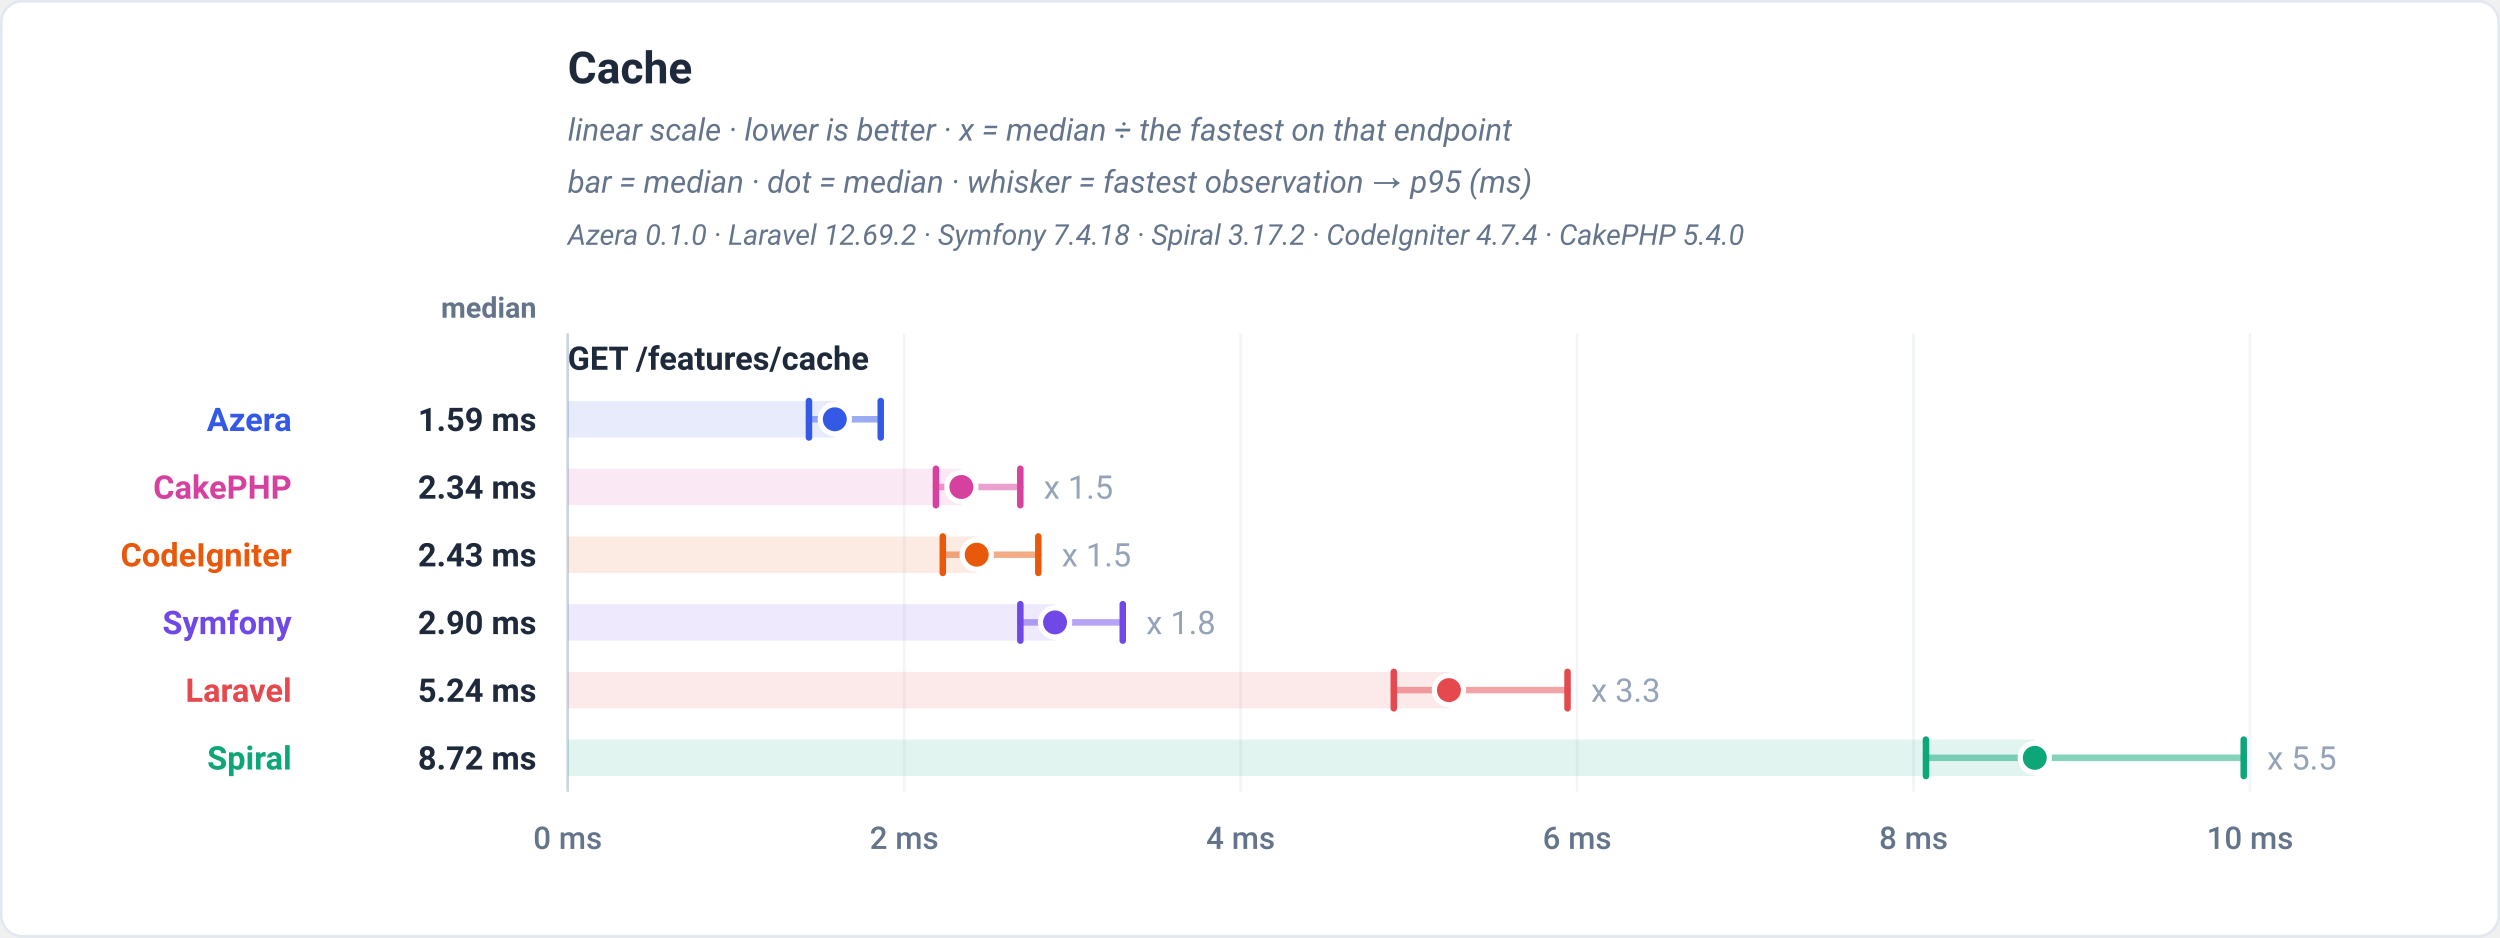
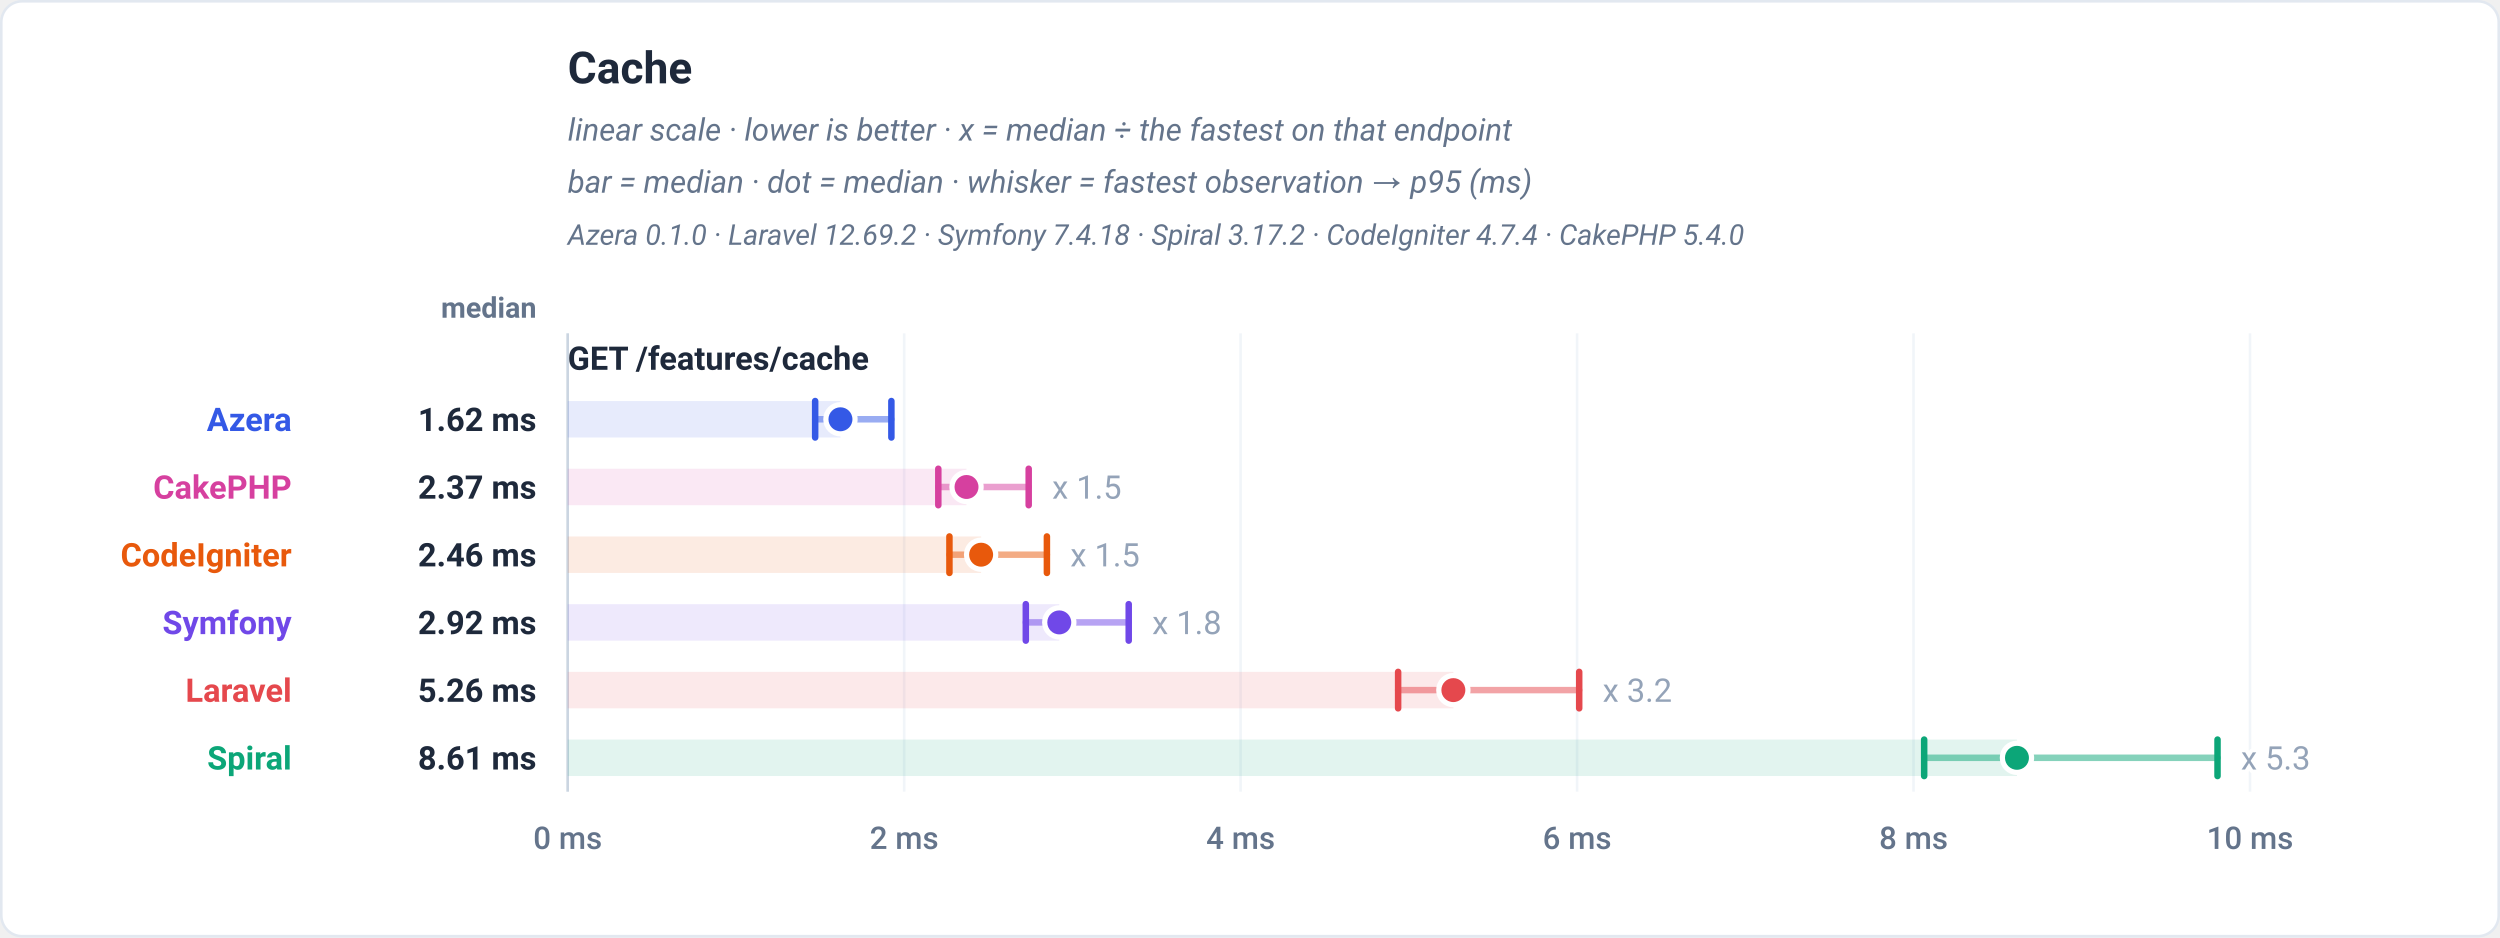
<svg xmlns="http://www.w3.org/2000/svg" viewBox="0 0 960 360" width="960" height="360" role="img" font-family="-apple-system,BlinkMacSystemFont,'Segoe UI',Roboto,Helvetica,Arial,sans-serif">
  <rect x="0.5" y="0.5" width="959" height="359" rx="8" fill="#ffffff" stroke="#e2e8f0" />
  <text x="218" y="32" font-family="-apple-system,BlinkMacSystemFont,'Segoe UI',Roboto,Helvetica,Arial,sans-serif" font-size="17" font-weight="700" fill="#1e293b" text-anchor="start">Cache</text>
  <text x="218" y="54" font-family="-apple-system,BlinkMacSystemFont,'Segoe UI',Roboto,Helvetica,Arial,sans-serif" font-size="12" font-weight="400" fill="#64748b" text-anchor="start" font-style="italic">linear scale · lower is better · x = median ÷ the fastest on that endpoint</text>
  <text x="218" y="74" font-family="-apple-system,BlinkMacSystemFont,'Segoe UI',Roboto,Helvetica,Arial,sans-serif" font-size="12" font-weight="400" fill="#64748b" text-anchor="start" font-style="italic">bar = median · dot = median · whisker = fastest observation → p95 (ms)</text>
  <text x="218" y="94" font-family="-apple-system,BlinkMacSystemFont,'Segoe UI',Roboto,Helvetica,Arial,sans-serif" font-size="11" font-weight="400" fill="#64748b" text-anchor="start" font-style="italic">Azera 0.1.0 · Laravel 12.69.2 · Symfony 7.4.18 · Spiral 3.17.2 · CodeIgniter 4.7.4 · CakePHP 5.4.0</text>
  <text x="206" y="122" font-family="-apple-system,BlinkMacSystemFont,'Segoe UI',Roboto,Helvetica,Arial,sans-serif" font-size="11" font-weight="600" fill="#64748b" text-anchor="end">median</text>
  <line x1="218" y1="128" x2="218" y2="304" stroke="#f1f5f9" stroke-width="1" />
  <text x="218" y="326" font-family="-apple-system,BlinkMacSystemFont,'Segoe UI',Roboto,Helvetica,Arial,sans-serif" font-size="12" font-weight="500" fill="#64748b" text-anchor="middle">0 ms</text>
  <line x1="347.2" y1="128" x2="347.2" y2="304" stroke="#f1f5f9" stroke-width="1" />
  <text x="347.2" y="326" font-family="-apple-system,BlinkMacSystemFont,'Segoe UI',Roboto,Helvetica,Arial,sans-serif" font-size="12" font-weight="500" fill="#64748b" text-anchor="middle">2 ms</text>
  <line x1="476.4" y1="128" x2="476.4" y2="304" stroke="#f1f5f9" stroke-width="1" />
  <text x="476.4" y="326" font-family="-apple-system,BlinkMacSystemFont,'Segoe UI',Roboto,Helvetica,Arial,sans-serif" font-size="12" font-weight="500" fill="#64748b" text-anchor="middle">4 ms</text>
  <line x1="605.6" y1="128" x2="605.6" y2="304" stroke="#f1f5f9" stroke-width="1" />
  <text x="605.6" y="326" font-family="-apple-system,BlinkMacSystemFont,'Segoe UI',Roboto,Helvetica,Arial,sans-serif" font-size="12" font-weight="500" fill="#64748b" text-anchor="middle">6 ms</text>
  <line x1="734.8" y1="128" x2="734.8" y2="304" stroke="#f1f5f9" stroke-width="1" />
  <text x="734.8" y="326" font-family="-apple-system,BlinkMacSystemFont,'Segoe UI',Roboto,Helvetica,Arial,sans-serif" font-size="12" font-weight="500" fill="#64748b" text-anchor="middle">8 ms</text>
  <line x1="864" y1="128" x2="864" y2="304" stroke="#f1f5f9" stroke-width="1" />
  <text x="864" y="326" font-family="-apple-system,BlinkMacSystemFont,'Segoe UI',Roboto,Helvetica,Arial,sans-serif" font-size="12" font-weight="500" fill="#64748b" text-anchor="middle">10 ms</text>
  <line x1="218" y1="128" x2="218" y2="304" stroke="#cbd5e1" stroke-width="1" />
  <text x="218" y="142" font-family="-apple-system,BlinkMacSystemFont,'Segoe UI',Roboto,Helvetica,Arial,sans-serif" font-size="12.5" font-weight="700" fill="#1e293b" text-anchor="start">GET /features/cache</text>
-   <rect x="218" y="154" width="102.56" height="14" fill="#3459e6" fill-opacity="0.12" />
-   <line x1="310.64" y1="161" x2="338.2" y2="161" stroke="#3459e6" stroke-width="2.5" stroke-linecap="round" opacity="0.5" />
-   <line x1="310.64" y1="154" x2="310.64" y2="168" stroke="#3459e6" stroke-width="2.5" stroke-linecap="round" />
-   <line x1="338.2" y1="154" x2="338.2" y2="168" stroke="#3459e6" stroke-width="2.5" stroke-linecap="round" />
-   <circle cx="320.56" cy="161" r="5.6" fill="#3459e6" stroke="#ffffff" stroke-width="2" />
+   <rect x="218" y="154" width="104.73" height="14" fill="#3459e6" fill-opacity="0.12" />
+   <line x1="313.02" y1="161" x2="342.29" y2="161" stroke="#3459e6" stroke-width="2.5" stroke-linecap="round" opacity="0.5" />
+   <line x1="313.02" y1="154" x2="313.02" y2="168" stroke="#3459e6" stroke-width="2.5" stroke-linecap="round" />
+   <line x1="342.29" y1="154" x2="342.29" y2="168" stroke="#3459e6" stroke-width="2.5" stroke-linecap="round" />
+   <circle cx="322.73" cy="161" r="5.6" fill="#3459e6" stroke="#ffffff" stroke-width="2" />
  <text x="112" y="165.5" font-family="-apple-system,BlinkMacSystemFont,'Segoe UI',Roboto,Helvetica,Arial,sans-serif" font-size="12.5" font-weight="700" fill="#3459e6" text-anchor="end">Azera</text>
-   <text x="206" y="165.5" font-family="-apple-system,BlinkMacSystemFont,'Segoe UI',Roboto,Helvetica,Arial,sans-serif" font-size="12.5" font-weight="700" fill="#1e293b" text-anchor="end">1.59 ms</text>
-   <rect x="218" y="180" width="151.16" height="14" fill="#d6409f" fill-opacity="0.12" />
-   <line x1="359.4" y1="187" x2="391.8" y2="187" stroke="#d6409f" stroke-width="2.5" stroke-linecap="round" opacity="0.5" />
-   <line x1="359.4" y1="180" x2="359.4" y2="194" stroke="#d6409f" stroke-width="2.5" stroke-linecap="round" />
-   <line x1="391.8" y1="180" x2="391.8" y2="194" stroke="#d6409f" stroke-width="2.5" stroke-linecap="round" />
-   <circle cx="369.16" cy="187" r="5.6" fill="#d6409f" stroke="#ffffff" stroke-width="2" />
-   <text x="400.8" y="191.5" font-family="-apple-system,BlinkMacSystemFont,'Segoe UI',Roboto,Helvetica,Arial,sans-serif" font-size="12.5" font-weight="400" fill="#94a3b8" text-anchor="start" stroke="#ffffff" stroke-width="3" paint-order="stroke" stroke-linejoin="round">x 1.5</text>
+   <text x="206" y="165.5" font-family="-apple-system,BlinkMacSystemFont,'Segoe UI',Roboto,Helvetica,Arial,sans-serif" font-size="12.5" font-weight="700" fill="#1e293b" text-anchor="end">1.62 ms</text>
+   <rect x="218" y="180" width="153.14" height="14" fill="#d6409f" fill-opacity="0.12" />
+   <line x1="360.31" y1="187" x2="395.02" y2="187" stroke="#d6409f" stroke-width="2.5" stroke-linecap="round" opacity="0.5" />
+   <line x1="360.31" y1="180" x2="360.31" y2="194" stroke="#d6409f" stroke-width="2.5" stroke-linecap="round" />
+   <line x1="395.02" y1="180" x2="395.02" y2="194" stroke="#d6409f" stroke-width="2.5" stroke-linecap="round" />
+   <circle cx="371.14" cy="187" r="5.6" fill="#d6409f" stroke="#ffffff" stroke-width="2" />
+   <text x="404.02" y="191.5" font-family="-apple-system,BlinkMacSystemFont,'Segoe UI',Roboto,Helvetica,Arial,sans-serif" font-size="12.5" font-weight="400" fill="#94a3b8" text-anchor="start" stroke="#ffffff" stroke-width="3" paint-order="stroke" stroke-linejoin="round">x 1.5</text>
  <text x="112" y="191.5" font-family="-apple-system,BlinkMacSystemFont,'Segoe UI',Roboto,Helvetica,Arial,sans-serif" font-size="12.5" font-weight="700" fill="#d6409f" text-anchor="end">CakePHP</text>
-   <text x="206" y="191.5" font-family="-apple-system,BlinkMacSystemFont,'Segoe UI',Roboto,Helvetica,Arial,sans-serif" font-size="12.5" font-weight="700" fill="#1e293b" text-anchor="end">2.34 ms</text>
-   <rect x="218" y="206" width="157.05" height="14" fill="#e8590c" fill-opacity="0.12" />
-   <line x1="362.04" y1="213" x2="398.71" y2="213" stroke="#e8590c" stroke-width="2.5" stroke-linecap="round" opacity="0.5" />
-   <line x1="362.04" y1="206" x2="362.04" y2="220" stroke="#e8590c" stroke-width="2.5" stroke-linecap="round" />
-   <line x1="398.71" y1="206" x2="398.71" y2="220" stroke="#e8590c" stroke-width="2.5" stroke-linecap="round" />
-   <circle cx="375.05" cy="213" r="5.6" fill="#e8590c" stroke="#ffffff" stroke-width="2" />
-   <text x="407.71" y="217.5" font-family="-apple-system,BlinkMacSystemFont,'Segoe UI',Roboto,Helvetica,Arial,sans-serif" font-size="12.5" font-weight="400" fill="#94a3b8" text-anchor="start" stroke="#ffffff" stroke-width="3" paint-order="stroke" stroke-linejoin="round">x 1.5</text>
+   <text x="206" y="191.5" font-family="-apple-system,BlinkMacSystemFont,'Segoe UI',Roboto,Helvetica,Arial,sans-serif" font-size="12.5" font-weight="700" fill="#1e293b" text-anchor="end">2.37 ms</text>
+   <rect x="218" y="206" width="158.75" height="14" fill="#e8590c" fill-opacity="0.12" />
+   <line x1="364.58" y1="213" x2="402.01" y2="213" stroke="#e8590c" stroke-width="2.5" stroke-linecap="round" opacity="0.5" />
+   <line x1="364.58" y1="206" x2="364.58" y2="220" stroke="#e8590c" stroke-width="2.5" stroke-linecap="round" />
+   <line x1="402.01" y1="206" x2="402.01" y2="220" stroke="#e8590c" stroke-width="2.5" stroke-linecap="round" />
+   <circle cx="376.75" cy="213" r="5.6" fill="#e8590c" stroke="#ffffff" stroke-width="2" />
+   <text x="411.01" y="217.5" font-family="-apple-system,BlinkMacSystemFont,'Segoe UI',Roboto,Helvetica,Arial,sans-serif" font-size="12.5" font-weight="400" fill="#94a3b8" text-anchor="start" stroke="#ffffff" stroke-width="3" paint-order="stroke" stroke-linejoin="round">x 1.5</text>
  <text x="112" y="217.5" font-family="-apple-system,BlinkMacSystemFont,'Segoe UI',Roboto,Helvetica,Arial,sans-serif" font-size="12.5" font-weight="700" fill="#e8590c" text-anchor="end">CodeIgniter</text>
-   <text x="206" y="217.5" font-family="-apple-system,BlinkMacSystemFont,'Segoe UI',Roboto,Helvetica,Arial,sans-serif" font-size="12.5" font-weight="700" fill="#1e293b" text-anchor="end">2.43 ms</text>
-   <rect x="218" y="232" width="187.13" height="14" fill="#7048e8" fill-opacity="0.12" />
-   <line x1="391.81" y1="239" x2="431.14" y2="239" stroke="#7048e8" stroke-width="2.5" stroke-linecap="round" opacity="0.5" />
-   <line x1="391.81" y1="232" x2="391.81" y2="246" stroke="#7048e8" stroke-width="2.5" stroke-linecap="round" />
-   <line x1="431.14" y1="232" x2="431.14" y2="246" stroke="#7048e8" stroke-width="2.5" stroke-linecap="round" />
-   <circle cx="405.13" cy="239" r="5.6" fill="#7048e8" stroke="#ffffff" stroke-width="2" />
-   <text x="440.14" y="243.5" font-family="-apple-system,BlinkMacSystemFont,'Segoe UI',Roboto,Helvetica,Arial,sans-serif" font-size="12.5" font-weight="400" fill="#94a3b8" text-anchor="start" stroke="#ffffff" stroke-width="3" paint-order="stroke" stroke-linejoin="round">x 1.8</text>
+   <text x="206" y="217.5" font-family="-apple-system,BlinkMacSystemFont,'Segoe UI',Roboto,Helvetica,Arial,sans-serif" font-size="12.5" font-weight="700" fill="#1e293b" text-anchor="end">2.46 ms</text>
+   <rect x="218" y="232" width="188.76" height="14" fill="#7048e8" fill-opacity="0.12" />
+   <line x1="393.91" y1="239" x2="433.43" y2="239" stroke="#7048e8" stroke-width="2.5" stroke-linecap="round" opacity="0.5" />
+   <line x1="393.91" y1="232" x2="393.91" y2="246" stroke="#7048e8" stroke-width="2.5" stroke-linecap="round" />
+   <line x1="433.43" y1="232" x2="433.43" y2="246" stroke="#7048e8" stroke-width="2.5" stroke-linecap="round" />
+   <circle cx="406.76" cy="239" r="5.6" fill="#7048e8" stroke="#ffffff" stroke-width="2" />
+   <text x="442.43" y="243.5" font-family="-apple-system,BlinkMacSystemFont,'Segoe UI',Roboto,Helvetica,Arial,sans-serif" font-size="12.5" font-weight="400" fill="#94a3b8" text-anchor="start" stroke="#ffffff" stroke-width="3" paint-order="stroke" stroke-linejoin="round">x 1.8</text>
  <text x="112" y="243.5" font-family="-apple-system,BlinkMacSystemFont,'Segoe UI',Roboto,Helvetica,Arial,sans-serif" font-size="12.5" font-weight="700" fill="#7048e8" text-anchor="end">Symfony</text>
-   <text x="206" y="243.5" font-family="-apple-system,BlinkMacSystemFont,'Segoe UI',Roboto,Helvetica,Arial,sans-serif" font-size="12.5" font-weight="700" fill="#1e293b" text-anchor="end">2.90 ms</text>
-   <rect x="218" y="258" width="338.39" height="14" fill="#e5484d" fill-opacity="0.12" />
-   <line x1="535.22" y1="265" x2="601.93" y2="265" stroke="#e5484d" stroke-width="2.5" stroke-linecap="round" opacity="0.5" />
-   <line x1="535.22" y1="258" x2="535.22" y2="272" stroke="#e5484d" stroke-width="2.5" stroke-linecap="round" />
-   <line x1="601.93" y1="258" x2="601.93" y2="272" stroke="#e5484d" stroke-width="2.5" stroke-linecap="round" />
-   <circle cx="556.39" cy="265" r="5.6" fill="#e5484d" stroke="#ffffff" stroke-width="2" />
-   <text x="610.93" y="269.5" font-family="-apple-system,BlinkMacSystemFont,'Segoe UI',Roboto,Helvetica,Arial,sans-serif" font-size="12.5" font-weight="400" fill="#94a3b8" text-anchor="start" stroke="#ffffff" stroke-width="3" paint-order="stroke" stroke-linejoin="round">x 3.3</text>
+   <text x="206" y="243.5" font-family="-apple-system,BlinkMacSystemFont,'Segoe UI',Roboto,Helvetica,Arial,sans-serif" font-size="12.5" font-weight="700" fill="#1e293b" text-anchor="end">2.92 ms</text>
+   <rect x="218" y="258" width="340.09" height="14" fill="#e5484d" fill-opacity="0.12" />
+   <line x1="536.88" y1="265" x2="606.41" y2="265" stroke="#e5484d" stroke-width="2.5" stroke-linecap="round" opacity="0.5" />
+   <line x1="536.88" y1="258" x2="536.88" y2="272" stroke="#e5484d" stroke-width="2.5" stroke-linecap="round" />
+   <line x1="606.41" y1="258" x2="606.41" y2="272" stroke="#e5484d" stroke-width="2.5" stroke-linecap="round" />
+   <circle cx="558.09" cy="265" r="5.6" fill="#e5484d" stroke="#ffffff" stroke-width="2" />
+   <text x="615.41" y="269.5" font-family="-apple-system,BlinkMacSystemFont,'Segoe UI',Roboto,Helvetica,Arial,sans-serif" font-size="12.5" font-weight="400" fill="#94a3b8" text-anchor="start" stroke="#ffffff" stroke-width="3" paint-order="stroke" stroke-linejoin="round">x 3.2</text>
  <text x="112" y="269.5" font-family="-apple-system,BlinkMacSystemFont,'Segoe UI',Roboto,Helvetica,Arial,sans-serif" font-size="12.5" font-weight="700" fill="#e5484d" text-anchor="end">Laravel</text>
-   <text x="206" y="269.5" font-family="-apple-system,BlinkMacSystemFont,'Segoe UI',Roboto,Helvetica,Arial,sans-serif" font-size="12.5" font-weight="700" fill="#1e293b" text-anchor="end">5.24 ms</text>
-   <rect x="218" y="284" width="563.35" height="14" fill="#0ca678" fill-opacity="0.12" />
-   <line x1="739.57" y1="291" x2="861.58" y2="291" stroke="#0ca678" stroke-width="2.5" stroke-linecap="round" opacity="0.5" />
-   <line x1="739.57" y1="284" x2="739.57" y2="298" stroke="#0ca678" stroke-width="2.5" stroke-linecap="round" />
-   <line x1="861.58" y1="284" x2="861.58" y2="298" stroke="#0ca678" stroke-width="2.5" stroke-linecap="round" />
-   <circle cx="781.35" cy="291" r="5.6" fill="#0ca678" stroke="#ffffff" stroke-width="2" />
-   <text x="870.58" y="295.5" font-family="-apple-system,BlinkMacSystemFont,'Segoe UI',Roboto,Helvetica,Arial,sans-serif" font-size="12.5" font-weight="400" fill="#94a3b8" text-anchor="start" stroke="#ffffff" stroke-width="3" paint-order="stroke" stroke-linejoin="round">x 5.5</text>
+   <text x="206" y="269.5" font-family="-apple-system,BlinkMacSystemFont,'Segoe UI',Roboto,Helvetica,Arial,sans-serif" font-size="12.5" font-weight="700" fill="#1e293b" text-anchor="end">5.26 ms</text>
+   <rect x="218" y="284" width="556.51" height="14" fill="#0ca678" fill-opacity="0.12" />
+   <line x1="738.88" y1="291" x2="851.53" y2="291" stroke="#0ca678" stroke-width="2.5" stroke-linecap="round" opacity="0.5" />
+   <line x1="738.88" y1="284" x2="738.88" y2="298" stroke="#0ca678" stroke-width="2.5" stroke-linecap="round" />
+   <line x1="851.53" y1="284" x2="851.53" y2="298" stroke="#0ca678" stroke-width="2.5" stroke-linecap="round" />
+   <circle cx="774.51" cy="291" r="5.6" fill="#0ca678" stroke="#ffffff" stroke-width="2" />
+   <text x="860.53" y="295.5" font-family="-apple-system,BlinkMacSystemFont,'Segoe UI',Roboto,Helvetica,Arial,sans-serif" font-size="12.5" font-weight="400" fill="#94a3b8" text-anchor="start" stroke="#ffffff" stroke-width="3" paint-order="stroke" stroke-linejoin="round">x 5.3</text>
  <text x="112" y="295.5" font-family="-apple-system,BlinkMacSystemFont,'Segoe UI',Roboto,Helvetica,Arial,sans-serif" font-size="12.5" font-weight="700" fill="#0ca678" text-anchor="end">Spiral</text>
-   <text x="206" y="295.5" font-family="-apple-system,BlinkMacSystemFont,'Segoe UI',Roboto,Helvetica,Arial,sans-serif" font-size="12.5" font-weight="700" fill="#1e293b" text-anchor="end">8.72 ms</text>
+   <text x="206" y="295.5" font-family="-apple-system,BlinkMacSystemFont,'Segoe UI',Roboto,Helvetica,Arial,sans-serif" font-size="12.5" font-weight="700" fill="#1e293b" text-anchor="end">8.61 ms</text>
</svg>
